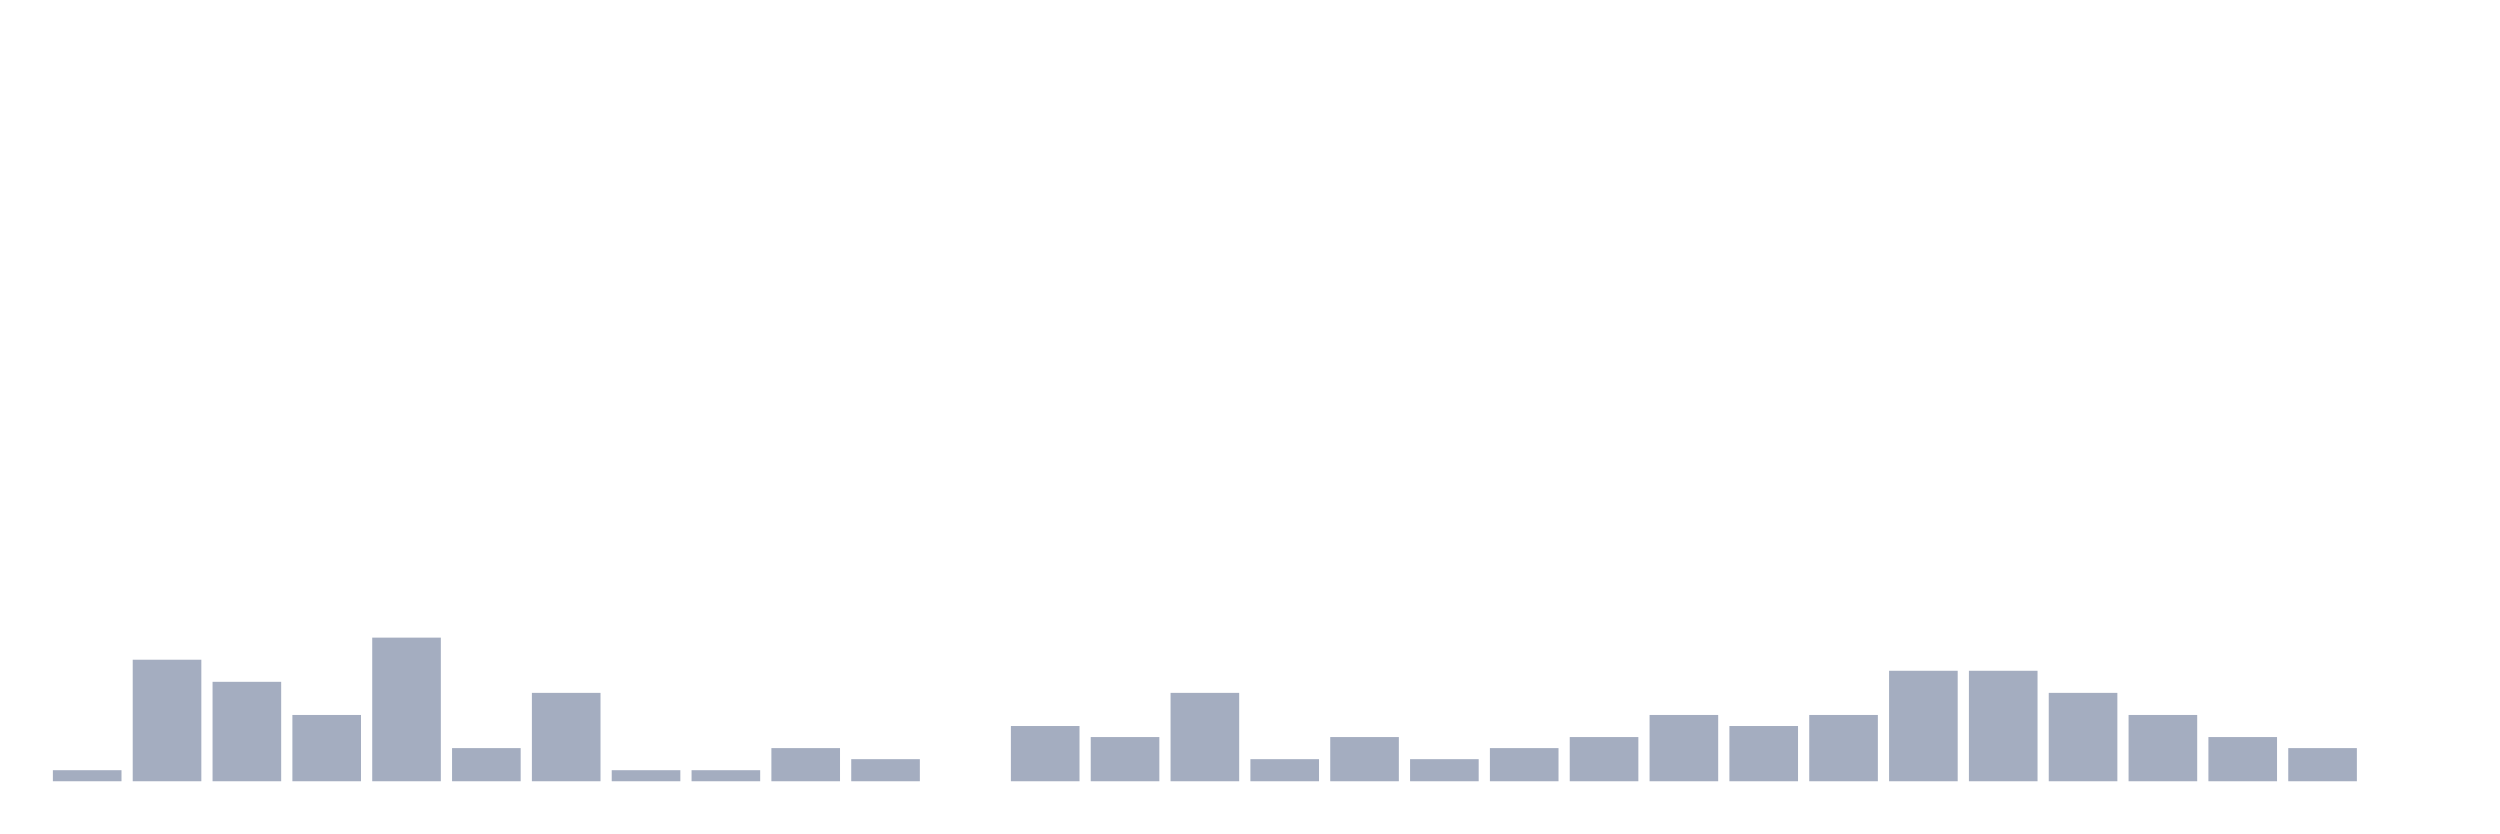
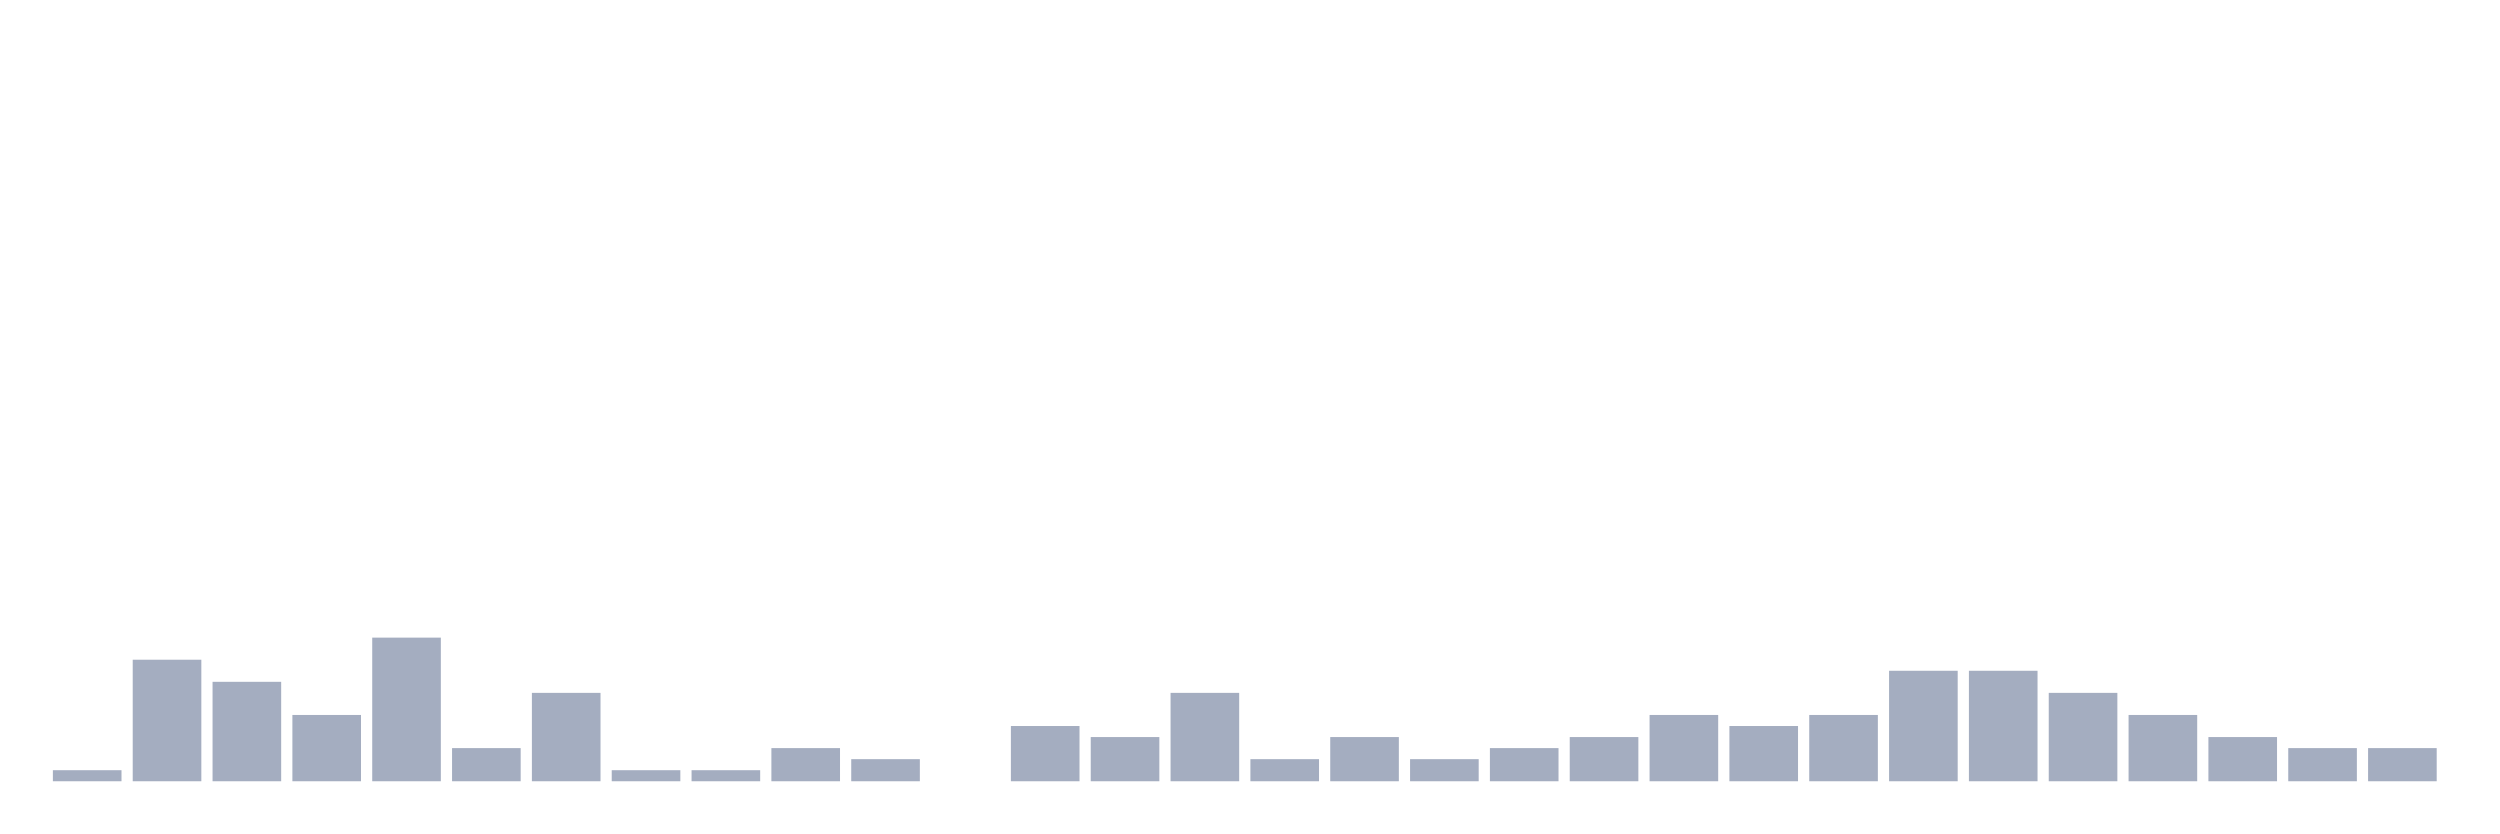
<svg xmlns="http://www.w3.org/2000/svg" viewBox="0 0 480 160">
  <g transform="translate(10,10)">
    <rect class="bar" x="0.153" width="13.175" y="137.879" height="2.121" fill="rgb(164,173,192)" />
    <rect class="bar" x="15.482" width="13.175" y="116.667" height="23.333" fill="rgb(164,173,192)" />
    <rect class="bar" x="30.81" width="13.175" y="120.909" height="19.091" fill="rgb(164,173,192)" />
    <rect class="bar" x="46.138" width="13.175" y="127.273" height="12.727" fill="rgb(164,173,192)" />
    <rect class="bar" x="61.466" width="13.175" y="112.424" height="27.576" fill="rgb(164,173,192)" />
    <rect class="bar" x="76.794" width="13.175" y="133.636" height="6.364" fill="rgb(164,173,192)" />
    <rect class="bar" x="92.123" width="13.175" y="123.03" height="16.97" fill="rgb(164,173,192)" />
    <rect class="bar" x="107.451" width="13.175" y="137.879" height="2.121" fill="rgb(164,173,192)" />
    <rect class="bar" x="122.779" width="13.175" y="137.879" height="2.121" fill="rgb(164,173,192)" />
    <rect class="bar" x="138.107" width="13.175" y="133.636" height="6.364" fill="rgb(164,173,192)" />
    <rect class="bar" x="153.436" width="13.175" y="135.758" height="4.242" fill="rgb(164,173,192)" />
    <rect class="bar" x="168.764" width="13.175" y="140" height="0" fill="rgb(164,173,192)" />
    <rect class="bar" x="184.092" width="13.175" y="129.394" height="10.606" fill="rgb(164,173,192)" />
    <rect class="bar" x="199.42" width="13.175" y="131.515" height="8.485" fill="rgb(164,173,192)" />
    <rect class="bar" x="214.748" width="13.175" y="123.03" height="16.97" fill="rgb(164,173,192)" />
    <rect class="bar" x="230.077" width="13.175" y="135.758" height="4.242" fill="rgb(164,173,192)" />
    <rect class="bar" x="245.405" width="13.175" y="131.515" height="8.485" fill="rgb(164,173,192)" />
    <rect class="bar" x="260.733" width="13.175" y="135.758" height="4.242" fill="rgb(164,173,192)" />
    <rect class="bar" x="276.061" width="13.175" y="133.636" height="6.364" fill="rgb(164,173,192)" />
    <rect class="bar" x="291.39" width="13.175" y="131.515" height="8.485" fill="rgb(164,173,192)" />
    <rect class="bar" x="306.718" width="13.175" y="127.273" height="12.727" fill="rgb(164,173,192)" />
    <rect class="bar" x="322.046" width="13.175" y="129.394" height="10.606" fill="rgb(164,173,192)" />
    <rect class="bar" x="337.374" width="13.175" y="127.273" height="12.727" fill="rgb(164,173,192)" />
    <rect class="bar" x="352.702" width="13.175" y="118.788" height="21.212" fill="rgb(164,173,192)" />
    <rect class="bar" x="368.031" width="13.175" y="118.788" height="21.212" fill="rgb(164,173,192)" />
    <rect class="bar" x="383.359" width="13.175" y="123.03" height="16.97" fill="rgb(164,173,192)" />
    <rect class="bar" x="398.687" width="13.175" y="127.273" height="12.727" fill="rgb(164,173,192)" />
    <rect class="bar" x="414.015" width="13.175" y="131.515" height="8.485" fill="rgb(164,173,192)" />
    <rect class="bar" x="429.344" width="13.175" y="133.636" height="6.364" fill="rgb(164,173,192)" />
-     <rect class="bar" x="444.672" width="13.175" y="140" height="0" fill="rgb(164,173,192)" />
+     <rect class="bar" x="444.672" width="13.175" y="133.636" height="6.364" fill="rgb(164,173,192)" />
  </g>
</svg>
